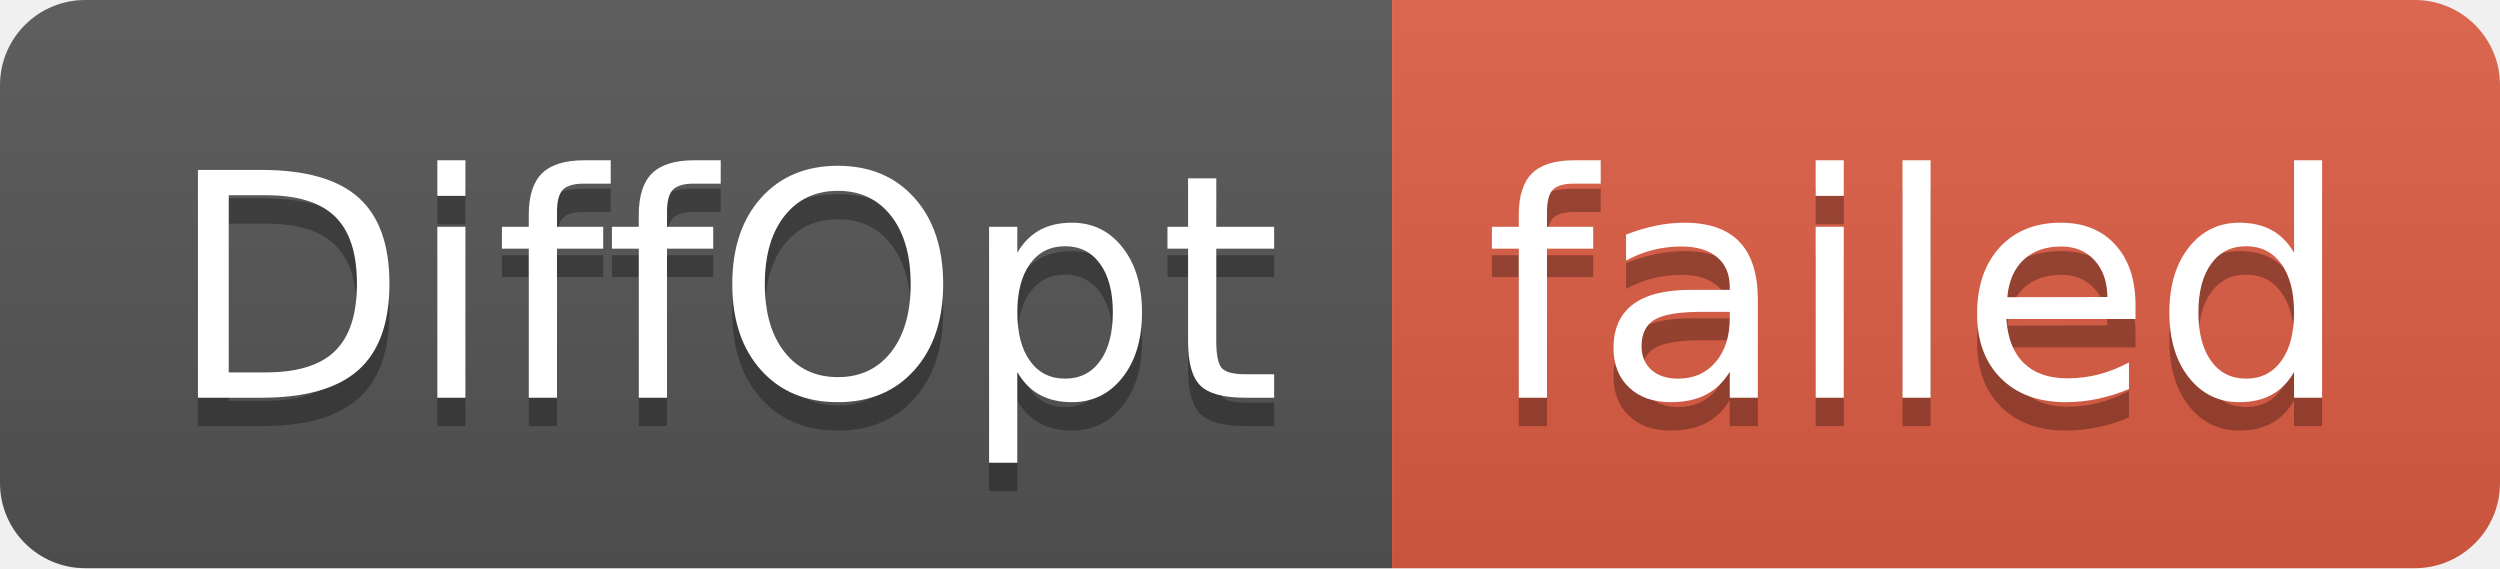
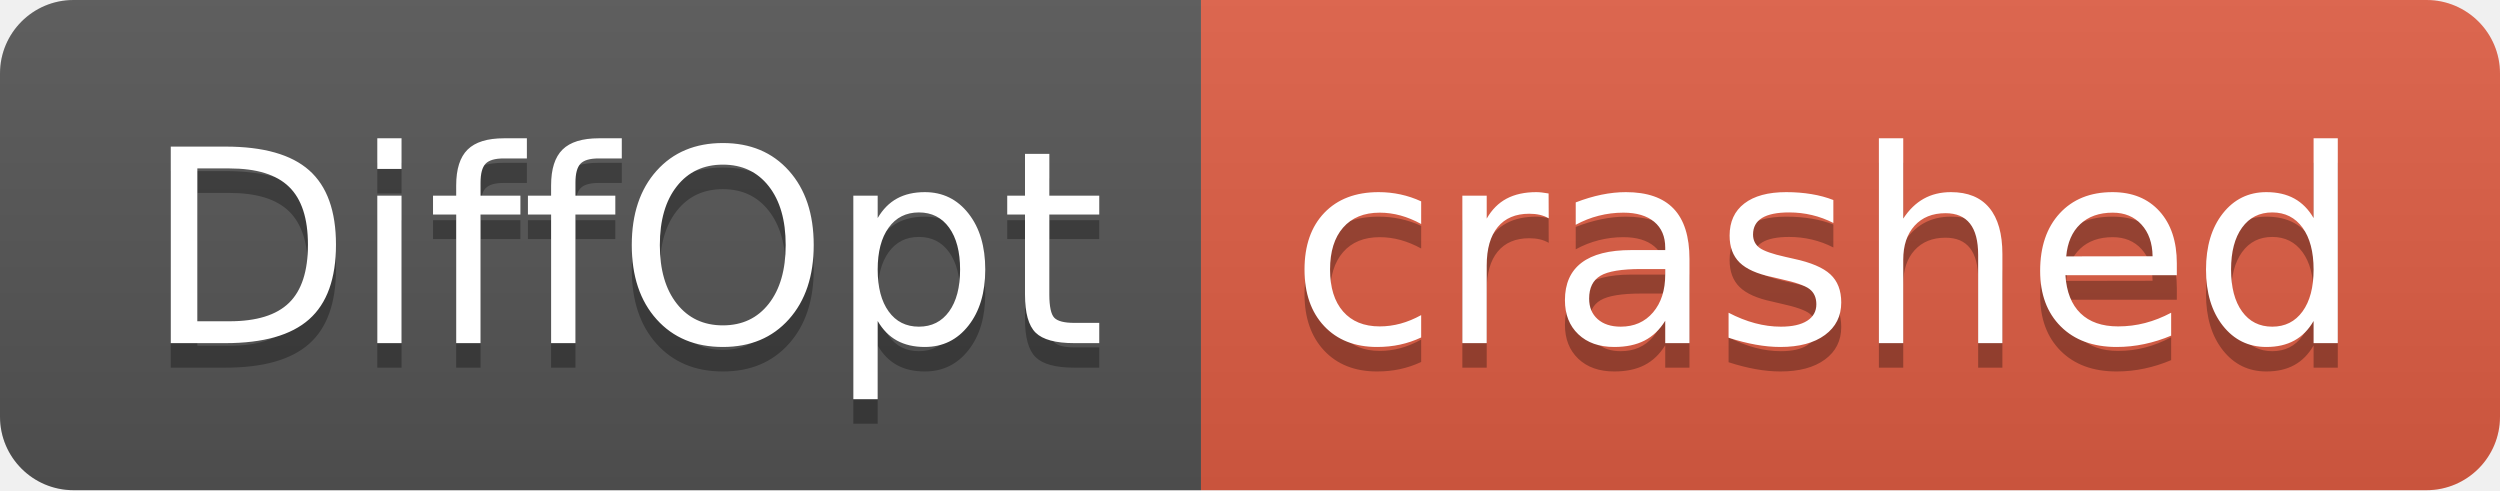
- <svg xmlns="http://www.w3.org/2000/svg" width="88" height="20" role="img" aria-label="DiffOpt: failed">
+ <svg xmlns="http://www.w3.org/2000/svg" width="102" height="20" role="img" aria-label="DiffOpt: crashed">
  <linearGradient id="s" x2="0" y2="100%">
    <stop offset="0" stop-color="#bbb" stop-opacity=".1" />
    <stop offset="1" stop-opacity=".1" />
  </linearGradient>
  <clipPath id="r">
-     <rect width="88" height="20" rx="3" fill="#fff" />
+     <rect width="102" height="20" rx="3" fill="#fff" />
  </clipPath>
  <g clip-path="url(#r)">
    <rect width="49" height="20" fill="#555" />
-     <rect x="49" width="39" height="20" fill="#e05d44" />
-     <rect width="88" height="20" fill="url(#s)" />
+     <rect x="49" width="53" height="20" fill="#e05d44" />
+     <rect width="102" height="20" fill="url(#s)" />
  </g>
  <g fill="#fff" text-anchor="middle" font-family="Verdana,Geneva,DejaVu Sans,sans-serif" text-rendering="geometricPrecision" font-size="110">
    <text aria-hidden="true" x="255" y="150" fill="#010101" fill-opacity=".3" transform="scale(.1)" textLength="390">DiffOpt</text>
    <text x="255" y="140" transform="scale(.1)" fill="#fff" textLength="390">DiffOpt</text>
-     <text aria-hidden="true" x="675" y="150" fill="#010101" fill-opacity=".3" transform="scale(.1)" textLength="290">failed</text>
-     <text x="675" y="140" transform="scale(.1)" fill="#fff" textLength="290">failed</text>
+     <text aria-hidden="true" x="745" y="150" fill="#010101" fill-opacity=".3" transform="scale(.1)" textLength="430">crashed</text>
+     <text x="745" y="140" transform="scale(.1)" fill="#fff" textLength="430">crashed</text>
  </g>
</svg>
